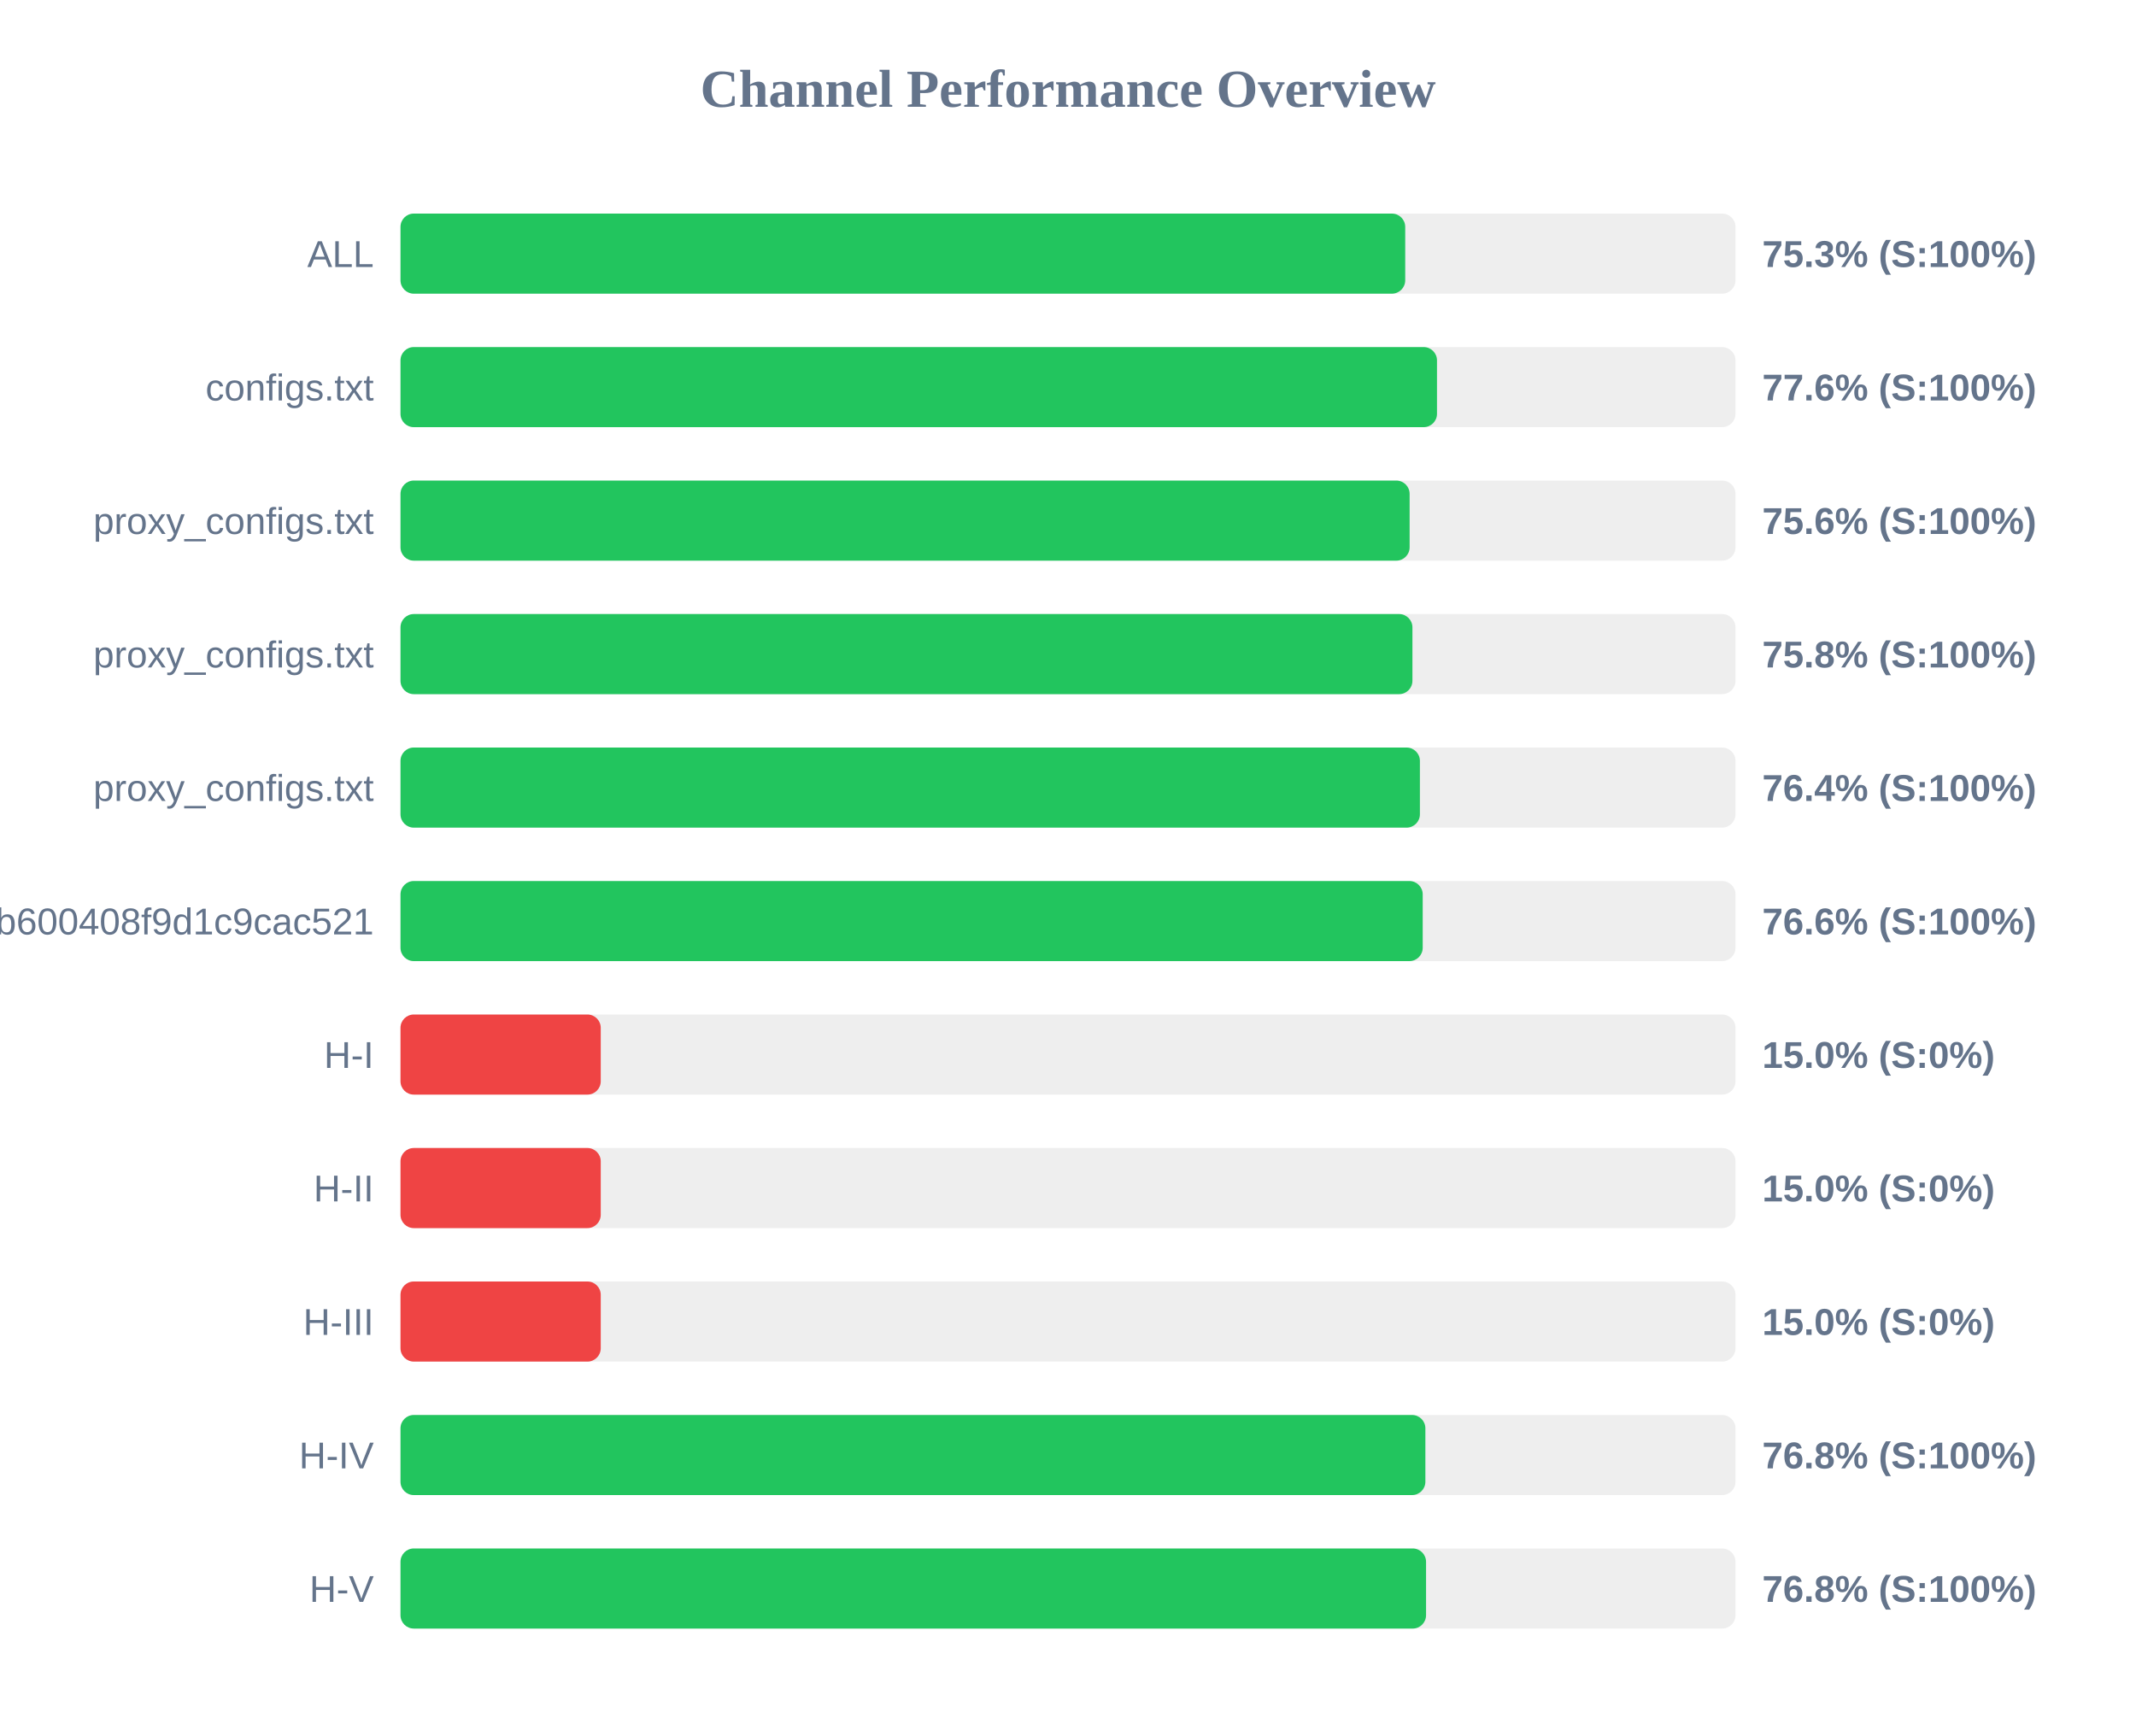
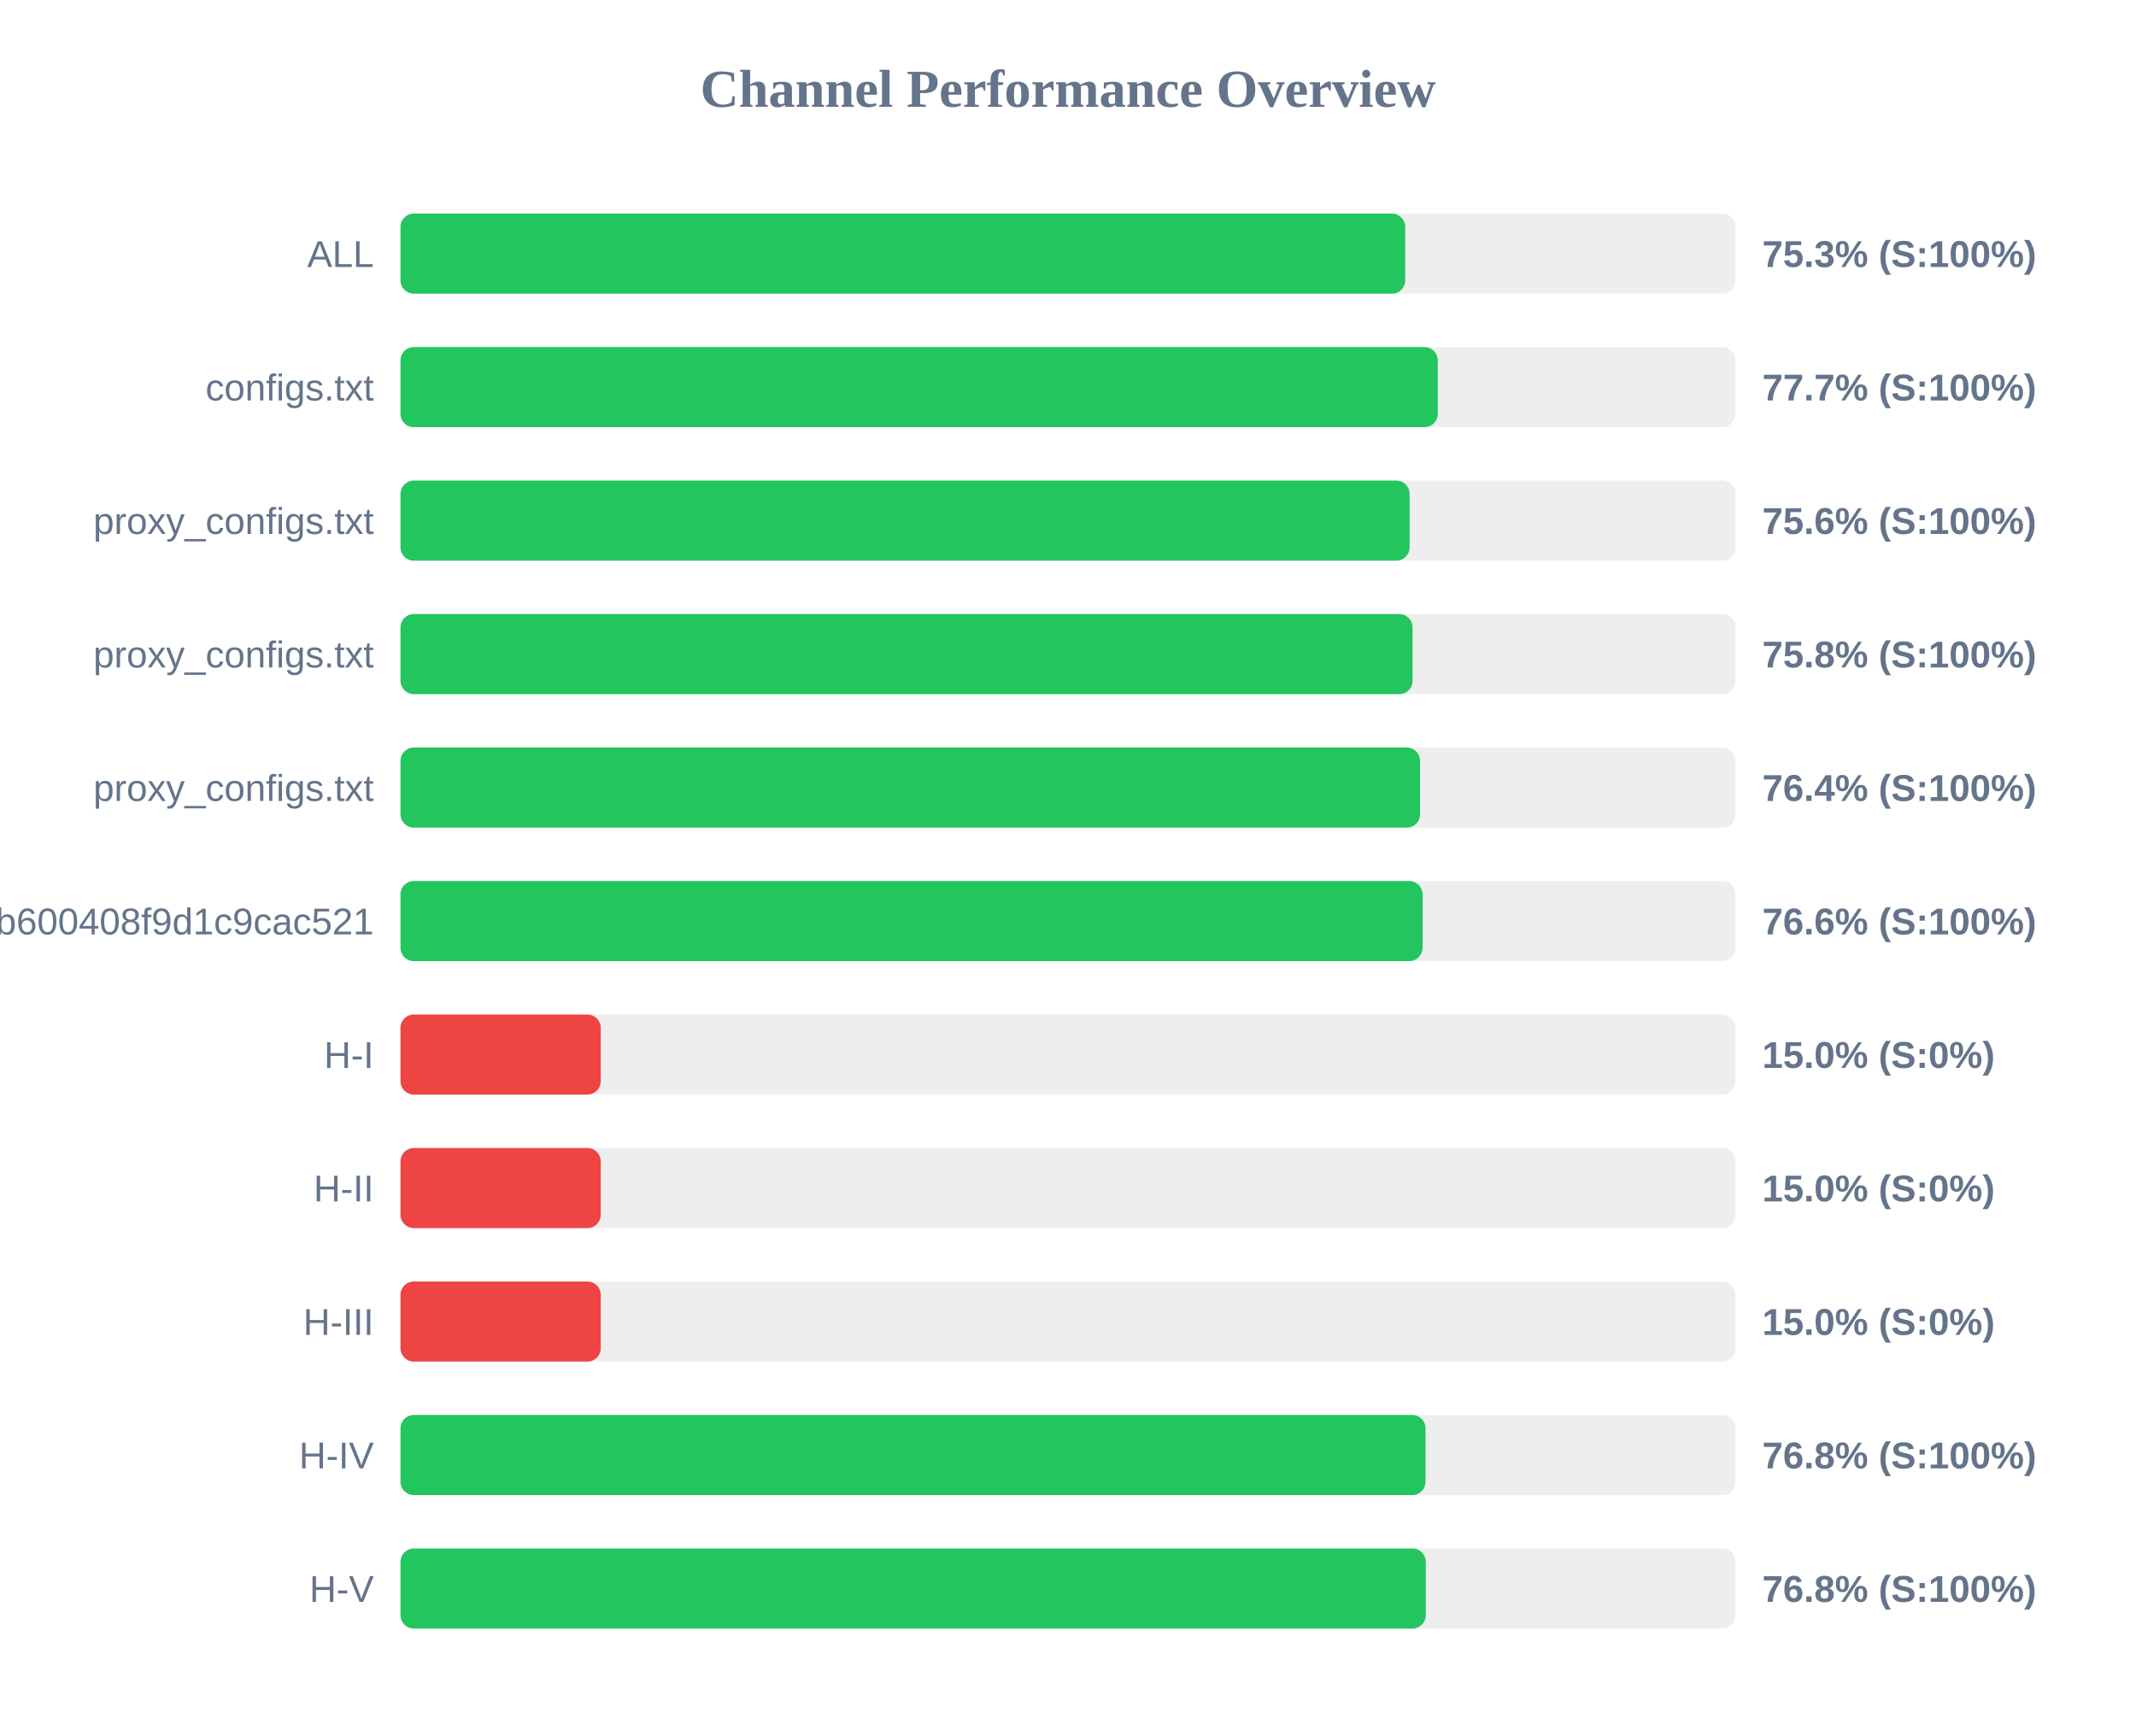
<svg xmlns="http://www.w3.org/2000/svg" width="800" height="650" version="1.1">
  <style>
        .row { font: 14px Arial; fill: #64748b; }
        .score { font: bold 14px Arial; fill: #64748b; }
    </style>
  <text x="400" y="40" text-anchor="middle" font-size="20px" font-weight="bold" fill="#64748b">Channel Performance Overview</text>
  <rect x="150" y="80" width="500" height="30" fill="#eee" rx="5" />
  <rect x="150" y="80" width="376.3" height="30" fill="#22c55e" rx="5" />
  <text x="140" y="100" text-anchor="end" class="row">ALL</text>
  <text x="660" y="100" text-anchor="start" class="score">75.3% (S:100%)</text>
  <rect x="150" y="130" width="500" height="30" fill="#eee" rx="5" />
-   <rect x="150" y="130" width="388.2" height="30" fill="#22c55e" rx="5" />
+   <rect x="150" y="130" width="388.5" height="30" fill="#22c55e" rx="5" />
  <text x="140" y="150" text-anchor="end" class="row">configs.txt</text>
-   <text x="660" y="150" text-anchor="start" class="score">77.6% (S:100%)</text>
+   <text x="660" y="150" text-anchor="start" class="score">77.7% (S:100%)</text>
  <rect x="150" y="180" width="500" height="30" fill="#eee" rx="5" />
  <rect x="150" y="180" width="377.95" height="30" fill="#22c55e" rx="5" />
  <text x="140" y="200" text-anchor="end" class="row">proxy_configs.txt</text>
  <text x="660" y="200" text-anchor="start" class="score">75.6% (S:100%)</text>
  <rect x="150" y="230" width="500" height="30" fill="#eee" rx="5" />
-   <rect x="150" y="230" width="379.0" height="30" fill="#22c55e" rx="5" />
+   <rect x="150" y="230" width="379.05" height="30" fill="#22c55e" rx="5" />
  <text x="140" y="250" text-anchor="end" class="row">proxy_configs.txt</text>
  <text x="660" y="250" text-anchor="start" class="score">75.8% (S:100%)</text>
  <rect x="150" y="280" width="500" height="30" fill="#eee" rx="5" />
-   <rect x="150" y="280" width="381.8" height="30" fill="#22c55e" rx="5" />
+   <rect x="150" y="280" width="381.85" height="30" fill="#22c55e" rx="5" />
  <text x="140" y="300" text-anchor="end" class="row">proxy_configs.txt</text>
  <text x="660" y="300" text-anchor="start" class="score">76.4% (S:100%)</text>
  <rect x="150" y="330" width="500" height="30" fill="#eee" rx="5" />
-   <rect x="150" y="330" width="382.85" height="30" fill="#22c55e" rx="5" />
+   <rect x="150" y="330" width="382.8" height="30" fill="#22c55e" rx="5" />
  <text x="140" y="350" text-anchor="end" class="row">subscribe?token=1ccaea07b8047b600408f9d1c9cac521</text>
  <text x="660" y="350" text-anchor="start" class="score">76.6% (S:100%)</text>
  <rect x="150" y="380" width="500" height="30" fill="#eee" rx="5" />
  <rect x="150" y="380" width="75.0" height="30" fill="#ef4444" rx="5" />
  <text x="140" y="400" text-anchor="end" class="row">H-I</text>
  <text x="660" y="400" text-anchor="start" class="score">15.0% (S:0%)</text>
  <rect x="150" y="430" width="500" height="30" fill="#eee" rx="5" />
  <rect x="150" y="430" width="75.0" height="30" fill="#ef4444" rx="5" />
  <text x="140" y="450" text-anchor="end" class="row">H-II</text>
  <text x="660" y="450" text-anchor="start" class="score">15.0% (S:0%)</text>
  <rect x="150" y="480" width="500" height="30" fill="#eee" rx="5" />
  <rect x="150" y="480" width="75.0" height="30" fill="#ef4444" rx="5" />
  <text x="140" y="500" text-anchor="end" class="row">H-III</text>
  <text x="660" y="500" text-anchor="start" class="score">15.0% (S:0%)</text>
  <rect x="150" y="530" width="500" height="30" fill="#eee" rx="5" />
-   <rect x="150" y="530" width="383.85" height="30" fill="#22c55e" rx="5" />
+   <rect x="150" y="530" width="383.9" height="30" fill="#22c55e" rx="5" />
  <text x="140" y="550" text-anchor="end" class="row">H-IV</text>
  <text x="660" y="550" text-anchor="start" class="score">76.8% (S:100%)</text>
  <rect x="150" y="580" width="500" height="30" fill="#eee" rx="5" />
-   <rect x="150" y="580" width="384.1" height="30" fill="#22c55e" rx="5" />
+   <rect x="150" y="580" width="384.0" height="30" fill="#22c55e" rx="5" />
  <text x="140" y="600" text-anchor="end" class="row">H-V</text>
  <text x="660" y="600" text-anchor="start" class="score">76.8% (S:100%)</text>
</svg>
